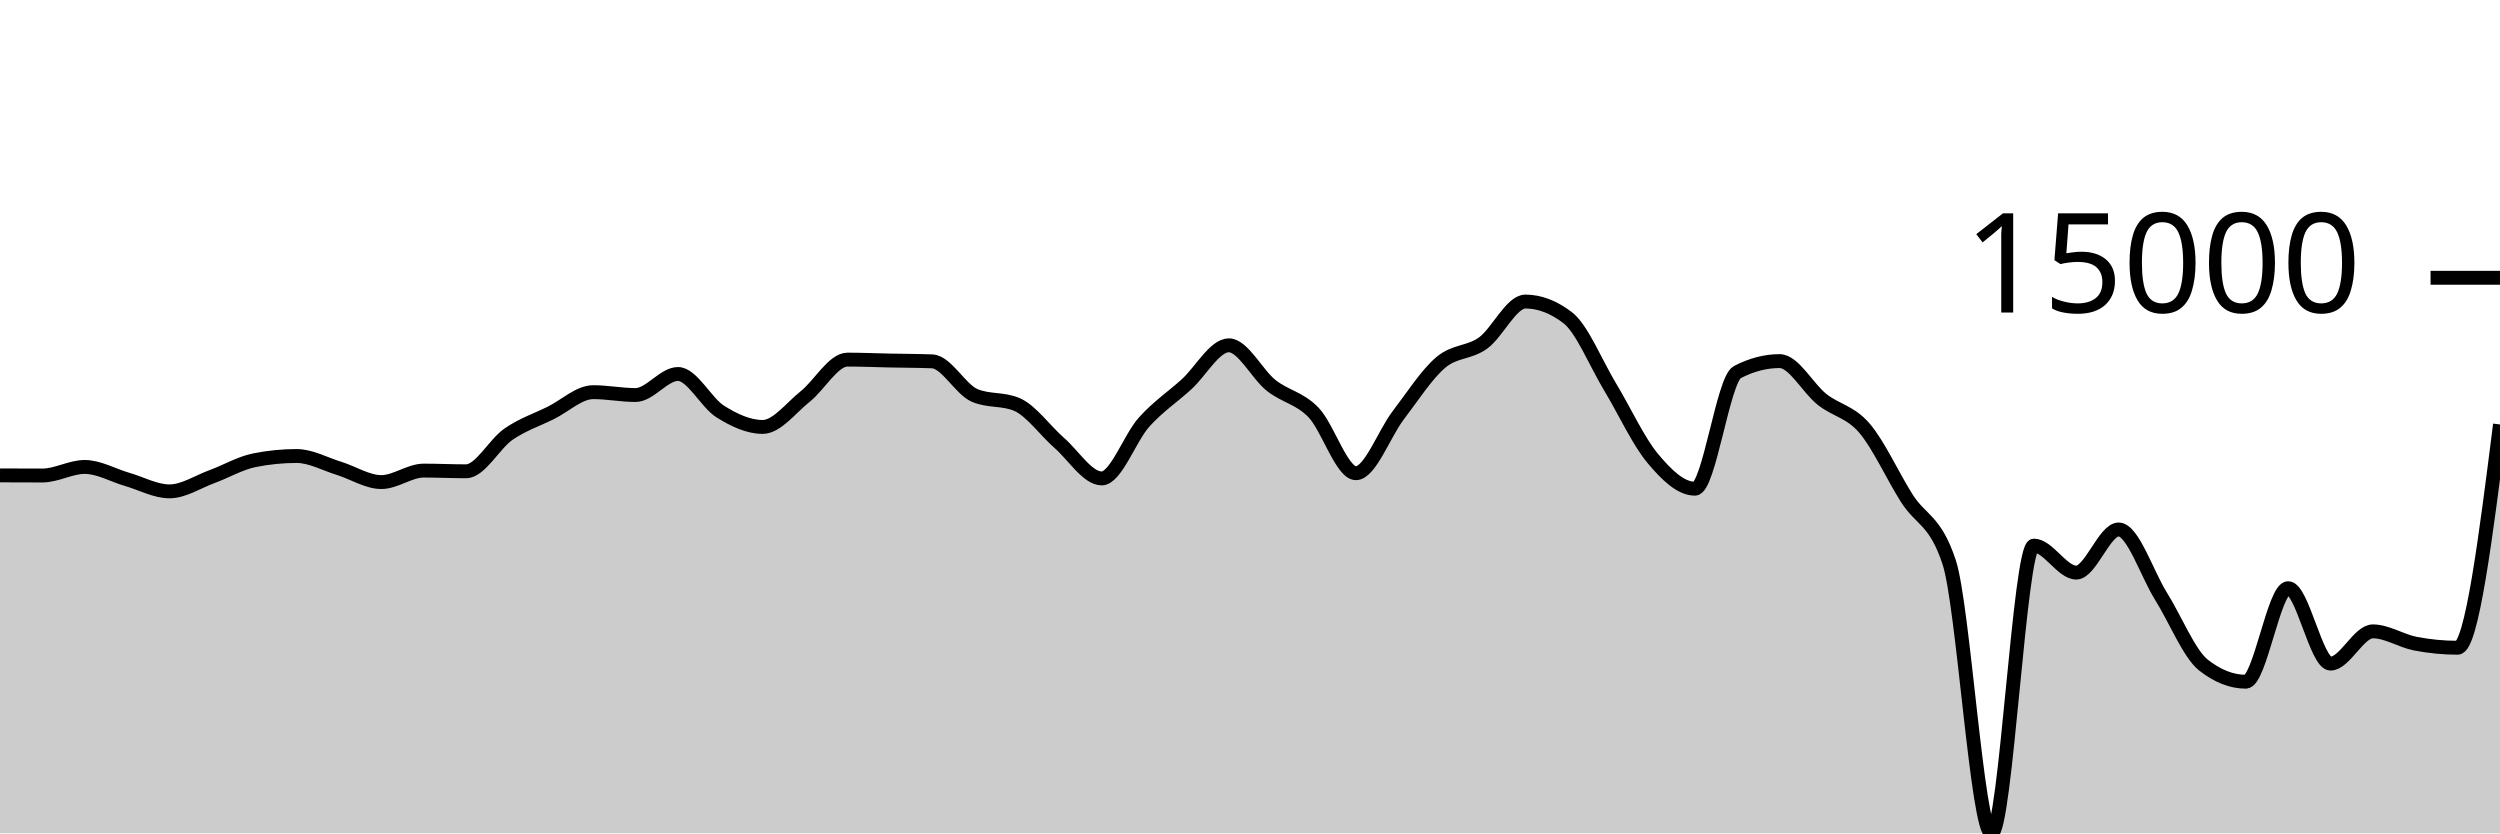
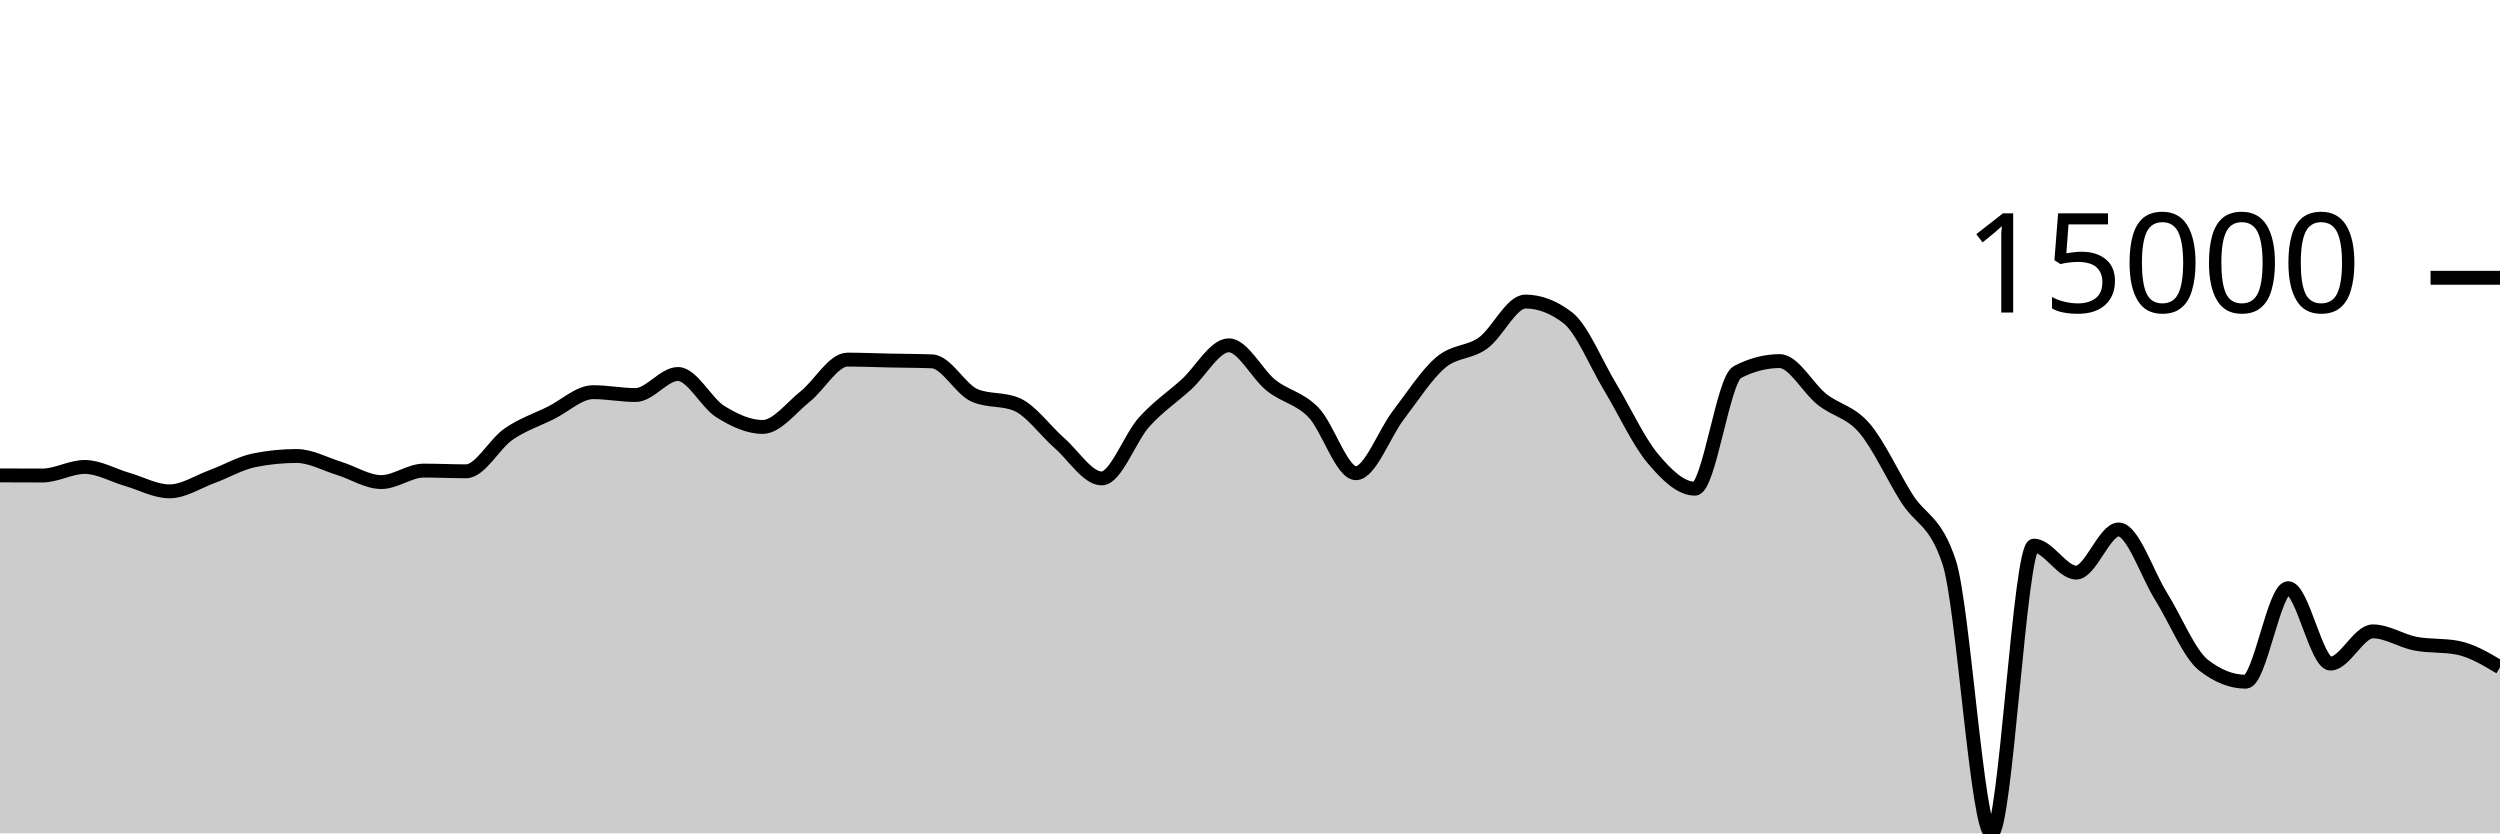
<svg xmlns="http://www.w3.org/2000/svg" viewBox="0 0 180 60">
  <g transform="translate(0,20)">
-     <path class="area" fill="rgba(0, 0, 0, 0.2)" d="M0,14.228C1.017,14.233,2.034,14.237,3.051,14.237C4.068,14.237,5.085,13.62,6.102,13.62C7.119,13.62,8.136,14.222,9.153,14.515C10.169,14.808,11.186,15.378,12.203,15.378C13.22,15.378,14.237,14.693,15.254,14.32C16.271,13.947,17.288,13.345,18.305,13.139C19.322,12.934,20.339,12.832,21.356,12.832C22.373,12.832,23.39,13.408,24.407,13.721C25.424,14.034,26.441,14.709,27.458,14.709C28.475,14.709,29.492,13.883,30.508,13.883C31.525,13.883,32.542,13.933,33.559,13.933C34.576,13.933,35.593,11.963,36.61,11.262C37.627,10.561,38.644,10.231,39.661,9.727C40.678,9.223,41.695,8.236,42.712,8.236C43.729,8.236,44.746,8.442,45.763,8.442C46.78,8.442,47.797,6.927,48.814,6.927C49.831,6.927,50.847,8.998,51.864,9.634C52.881,10.269,53.898,10.739,54.915,10.739C55.932,10.739,56.949,9.364,57.966,8.556C58.983,7.748,60,5.892,61.017,5.892C62.034,5.892,63.051,5.937,64.068,5.958C65.085,5.979,66.102,5.978,67.119,6.018C68.136,6.058,69.153,8.031,70.169,8.468C71.186,8.905,72.203,8.687,73.22,9.124C74.237,9.561,75.254,11.006,76.271,11.893C77.288,12.78,78.305,14.447,79.322,14.447C80.339,14.447,81.356,11.522,82.373,10.393C83.39,9.265,84.407,8.598,85.424,7.676C86.441,6.754,87.458,4.862,88.475,4.862C89.492,4.862,90.508,6.945,91.525,7.751C92.542,8.557,93.559,8.646,94.576,9.699C95.593,10.753,96.61,14.071,97.627,14.071C98.644,14.071,99.661,11.221,100.678,9.893C101.695,8.565,102.712,6.967,103.729,6.102C104.746,5.236,105.763,5.431,106.78,4.699C107.797,3.967,108.814,1.711,109.831,1.711C110.847,1.711,111.864,2.101,112.881,2.88C113.898,3.66,114.915,6.183,115.932,7.868C116.949,9.553,117.966,11.769,118.983,12.989C120,14.209,121.017,15.186,122.034,15.186C123.051,15.186,124.068,7.323,125.085,6.793C126.102,6.264,127.119,5.999,128.136,5.999C129.153,5.999,130.169,7.952,131.186,8.756C132.203,9.56,133.22,9.638,134.237,10.824C135.254,12.01,136.271,14.264,137.288,15.873C138.305,17.481,139.322,17.407,140.339,20.475C141.356,23.544,142.373,40,143.39,40C144.407,40,145.424,19.283,146.441,19.283C147.458,19.283,148.475,21.227,149.492,21.227C150.508,21.227,151.525,18.122,152.542,18.122C153.559,18.122,154.576,21.304,155.593,22.931C156.61,24.557,157.627,27.08,158.644,27.881C159.661,28.683,160.678,29.083,161.695,29.083C162.712,29.083,163.729,22.348,164.746,22.348C165.763,22.348,166.78,27.78,167.797,27.78C168.814,27.78,169.831,25.458,170.847,25.458C171.864,25.458,172.881,26.145,173.898,26.341C174.915,26.538,175.932,26.637,176.949,26.637C177.966,26.637,178.983,18.599,180,10.561L180,40C178.983,40,177.966,40,176.949,40C175.932,40,174.915,40,173.898,40C172.881,40,171.864,40,170.847,40C169.831,40,168.814,40,167.797,40C166.78,40,165.763,40,164.746,40C163.729,40,162.712,40,161.695,40C160.678,40,159.661,40,158.644,40C157.627,40,156.61,40,155.593,40C154.576,40,153.559,40,152.542,40C151.525,40,150.508,40,149.492,40C148.475,40,147.458,40,146.441,40C145.424,40,144.407,40,143.39,40C142.373,40,141.356,40,140.339,40C139.322,40,138.305,40,137.288,40C136.271,40,135.254,40,134.237,40C133.22,40,132.203,40,131.186,40C130.169,40,129.153,40,128.136,40C127.119,40,126.102,40,125.085,40C124.068,40,123.051,40,122.034,40C121.017,40,120,40,118.983,40C117.966,40,116.949,40,115.932,40C114.915,40,113.898,40,112.881,40C111.864,40,110.847,40,109.831,40C108.814,40,107.797,40,106.78,40C105.763,40,104.746,40,103.729,40C102.712,40,101.695,40,100.678,40C99.661,40,98.644,40,97.627,40C96.61,40,95.593,40,94.576,40C93.559,40,92.542,40,91.525,40C90.508,40,89.492,40,88.475,40C87.458,40,86.441,40,85.424,40C84.407,40,83.39,40,82.373,40C81.356,40,80.339,40,79.322,40C78.305,40,77.288,40,76.271,40C75.254,40,74.237,40,73.22,40C72.203,40,71.186,40,70.169,40C69.153,40,68.136,40,67.119,40C66.102,40,65.085,40,64.068,40C63.051,40,62.034,40,61.017,40C60,40,58.983,40,57.966,40C56.949,40,55.932,40,54.915,40C53.898,40,52.881,40,51.864,40C50.847,40,49.831,40,48.814,40C47.797,40,46.78,40,45.763,40C44.746,40,43.729,40,42.712,40C41.695,40,40.678,40,39.661,40C38.644,40,37.627,40,36.61,40C35.593,40,34.576,40,33.559,40C32.542,40,31.525,40,30.508,40C29.492,40,28.475,40,27.458,40C26.441,40,25.424,40,24.407,40C23.39,40,22.373,40,21.356,40C20.339,40,19.322,40,18.305,40C17.288,40,16.271,40,15.254,40C14.237,40,13.22,40,12.203,40C11.186,40,10.169,40,9.153,40C8.136,40,7.119,40,6.102,40C5.085,40,4.068,40,3.051,40C2.034,40,1.017,40,0,40Z" />
-     <path class="line" stroke="black" fill="none" d="M0,14.228C1.017,14.233,2.034,14.237,3.051,14.237C4.068,14.237,5.085,13.62,6.102,13.62C7.119,13.62,8.136,14.222,9.153,14.515C10.169,14.808,11.186,15.378,12.203,15.378C13.22,15.378,14.237,14.693,15.254,14.32C16.271,13.947,17.288,13.345,18.305,13.139C19.322,12.934,20.339,12.832,21.356,12.832C22.373,12.832,23.39,13.408,24.407,13.721C25.424,14.034,26.441,14.709,27.458,14.709C28.475,14.709,29.492,13.883,30.508,13.883C31.525,13.883,32.542,13.933,33.559,13.933C34.576,13.933,35.593,11.963,36.61,11.262C37.627,10.561,38.644,10.231,39.661,9.727C40.678,9.223,41.695,8.236,42.712,8.236C43.729,8.236,44.746,8.442,45.763,8.442C46.78,8.442,47.797,6.927,48.814,6.927C49.831,6.927,50.847,8.998,51.864,9.634C52.881,10.269,53.898,10.739,54.915,10.739C55.932,10.739,56.949,9.364,57.966,8.556C58.983,7.748,60,5.892,61.017,5.892C62.034,5.892,63.051,5.937,64.068,5.958C65.085,5.979,66.102,5.978,67.119,6.018C68.136,6.058,69.153,8.031,70.169,8.468C71.186,8.905,72.203,8.687,73.22,9.124C74.237,9.561,75.254,11.006,76.271,11.893C77.288,12.78,78.305,14.447,79.322,14.447C80.339,14.447,81.356,11.522,82.373,10.393C83.39,9.265,84.407,8.598,85.424,7.676C86.441,6.754,87.458,4.862,88.475,4.862C89.492,4.862,90.508,6.945,91.525,7.751C92.542,8.557,93.559,8.646,94.576,9.699C95.593,10.753,96.61,14.071,97.627,14.071C98.644,14.071,99.661,11.221,100.678,9.893C101.695,8.565,102.712,6.967,103.729,6.102C104.746,5.236,105.763,5.431,106.78,4.699C107.797,3.967,108.814,1.711,109.831,1.711C110.847,1.711,111.864,2.101,112.881,2.88C113.898,3.66,114.915,6.183,115.932,7.868C116.949,9.553,117.966,11.769,118.983,12.989C120,14.209,121.017,15.186,122.034,15.186C123.051,15.186,124.068,7.323,125.085,6.793C126.102,6.264,127.119,5.999,128.136,5.999C129.153,5.999,130.169,7.952,131.186,8.756C132.203,9.56,133.22,9.638,134.237,10.824C135.254,12.01,136.271,14.264,137.288,15.873C138.305,17.481,139.322,17.407,140.339,20.475C141.356,23.544,142.373,40,143.39,40C144.407,40,145.424,19.283,146.441,19.283C147.458,19.283,148.475,21.227,149.492,21.227C150.508,21.227,151.525,18.122,152.542,18.122C153.559,18.122,154.576,21.304,155.593,22.931C156.61,24.557,157.627,27.08,158.644,27.881C159.661,28.683,160.678,29.083,161.695,29.083C162.712,29.083,163.729,22.348,164.746,22.348C165.763,22.348,166.78,27.78,167.797,27.78C168.814,27.78,169.831,25.458,170.847,25.458C171.864,25.458,172.881,26.145,173.898,26.341C174.915,26.538,175.932,26.637,176.949,26.637C177.966,26.637,178.983,18.599,180,10.561" />
+     <path class="area" fill="rgba(0, 0, 0, 0.2)" d="M0,14.228C1.017,14.233,2.034,14.237,3.051,14.237C4.068,14.237,5.085,13.62,6.102,13.62C7.119,13.62,8.136,14.222,9.153,14.515C10.169,14.808,11.186,15.378,12.203,15.378C13.22,15.378,14.237,14.693,15.254,14.32C16.271,13.947,17.288,13.345,18.305,13.139C19.322,12.934,20.339,12.832,21.356,12.832C22.373,12.832,23.39,13.408,24.407,13.721C25.424,14.034,26.441,14.709,27.458,14.709C28.475,14.709,29.492,13.883,30.508,13.883C31.525,13.883,32.542,13.933,33.559,13.933C34.576,13.933,35.593,11.963,36.61,11.262C37.627,10.561,38.644,10.231,39.661,9.727C40.678,9.223,41.695,8.236,42.712,8.236C43.729,8.236,44.746,8.442,45.763,8.442C46.78,8.442,47.797,6.927,48.814,6.927C49.831,6.927,50.847,8.998,51.864,9.634C52.881,10.269,53.898,10.739,54.915,10.739C55.932,10.739,56.949,9.364,57.966,8.556C58.983,7.748,60,5.892,61.017,5.892C62.034,5.892,63.051,5.937,64.068,5.958C65.085,5.979,66.102,5.978,67.119,6.018C68.136,6.058,69.153,8.031,70.169,8.468C71.186,8.905,72.203,8.687,73.22,9.124C74.237,9.561,75.254,11.006,76.271,11.893C77.288,12.78,78.305,14.447,79.322,14.447C80.339,14.447,81.356,11.522,82.373,10.393C83.39,9.265,84.407,8.598,85.424,7.676C86.441,6.754,87.458,4.862,88.475,4.862C89.492,4.862,90.508,6.945,91.525,7.751C92.542,8.557,93.559,8.646,94.576,9.699C95.593,10.753,96.61,14.071,97.627,14.071C98.644,14.071,99.661,11.221,100.678,9.893C101.695,8.565,102.712,6.967,103.729,6.102C104.746,5.236,105.763,5.431,106.78,4.699C107.797,3.967,108.814,1.711,109.831,1.711C110.847,1.711,111.864,2.101,112.881,2.88C113.898,3.66,114.915,6.183,115.932,7.868C116.949,9.553,117.966,11.769,118.983,12.989C120,14.209,121.017,15.186,122.034,15.186C123.051,15.186,124.068,7.323,125.085,6.793C126.102,6.264,127.119,5.999,128.136,5.999C129.153,5.999,130.169,7.952,131.186,8.756C132.203,9.56,133.22,9.638,134.237,10.824C135.254,12.01,136.271,14.264,137.288,15.873C138.305,17.481,139.322,17.407,140.339,20.475C141.356,23.544,142.373,40,143.39,40C144.407,40,145.424,19.283,146.441,19.283C147.458,19.283,148.475,21.227,149.492,21.227C150.508,21.227,151.525,18.122,152.542,18.122C153.559,18.122,154.576,21.304,155.593,22.931C156.61,24.557,157.627,27.08,158.644,27.881C159.661,28.683,160.678,29.083,161.695,29.083C162.712,29.083,163.729,22.348,164.746,22.348C165.763,22.348,166.78,27.78,167.797,27.78C168.814,27.78,169.831,25.458,170.847,25.458C171.864,25.458,172.881,26.145,173.898,26.341C174.915,26.538,175.932,26.44,176.949,26.637C177.966,26.835,178.983,27.441,180,28.047L180,40C178.983,40,177.966,40,176.949,40C175.932,40,174.915,40,173.898,40C172.881,40,171.864,40,170.847,40C169.831,40,168.814,40,167.797,40C166.78,40,165.763,40,164.746,40C163.729,40,162.712,40,161.695,40C160.678,40,159.661,40,158.644,40C157.627,40,156.61,40,155.593,40C154.576,40,153.559,40,152.542,40C151.525,40,150.508,40,149.492,40C148.475,40,147.458,40,146.441,40C145.424,40,144.407,40,143.39,40C142.373,40,141.356,40,140.339,40C139.322,40,138.305,40,137.288,40C136.271,40,135.254,40,134.237,40C133.22,40,132.203,40,131.186,40C130.169,40,129.153,40,128.136,40C127.119,40,126.102,40,125.085,40C124.068,40,123.051,40,122.034,40C121.017,40,120,40,118.983,40C117.966,40,116.949,40,115.932,40C114.915,40,113.898,40,112.881,40C111.864,40,110.847,40,109.831,40C108.814,40,107.797,40,106.78,40C105.763,40,104.746,40,103.729,40C102.712,40,101.695,40,100.678,40C99.661,40,98.644,40,97.627,40C96.61,40,95.593,40,94.576,40C93.559,40,92.542,40,91.525,40C90.508,40,89.492,40,88.475,40C87.458,40,86.441,40,85.424,40C84.407,40,83.39,40,82.373,40C81.356,40,80.339,40,79.322,40C78.305,40,77.288,40,76.271,40C75.254,40,74.237,40,73.22,40C72.203,40,71.186,40,70.169,40C69.153,40,68.136,40,67.119,40C66.102,40,65.085,40,64.068,40C63.051,40,62.034,40,61.017,40C60,40,58.983,40,57.966,40C56.949,40,55.932,40,54.915,40C53.898,40,52.881,40,51.864,40C50.847,40,49.831,40,48.814,40C47.797,40,46.78,40,45.763,40C44.746,40,43.729,40,42.712,40C41.695,40,40.678,40,39.661,40C38.644,40,37.627,40,36.61,40C35.593,40,34.576,40,33.559,40C32.542,40,31.525,40,30.508,40C29.492,40,28.475,40,27.458,40C26.441,40,25.424,40,24.407,40C23.39,40,22.373,40,21.356,40C20.339,40,19.322,40,18.305,40C17.288,40,16.271,40,15.254,40C14.237,40,13.22,40,12.203,40C11.186,40,10.169,40,9.153,40C8.136,40,7.119,40,6.102,40C5.085,40,4.068,40,3.051,40C2.034,40,1.017,40,0,40Z" />
+     <path class="line" stroke="black" fill="none" d="M0,14.228C1.017,14.233,2.034,14.237,3.051,14.237C4.068,14.237,5.085,13.62,6.102,13.62C7.119,13.62,8.136,14.222,9.153,14.515C10.169,14.808,11.186,15.378,12.203,15.378C13.22,15.378,14.237,14.693,15.254,14.32C16.271,13.947,17.288,13.345,18.305,13.139C19.322,12.934,20.339,12.832,21.356,12.832C22.373,12.832,23.39,13.408,24.407,13.721C25.424,14.034,26.441,14.709,27.458,14.709C28.475,14.709,29.492,13.883,30.508,13.883C31.525,13.883,32.542,13.933,33.559,13.933C34.576,13.933,35.593,11.963,36.61,11.262C37.627,10.561,38.644,10.231,39.661,9.727C40.678,9.223,41.695,8.236,42.712,8.236C43.729,8.236,44.746,8.442,45.763,8.442C46.78,8.442,47.797,6.927,48.814,6.927C49.831,6.927,50.847,8.998,51.864,9.634C52.881,10.269,53.898,10.739,54.915,10.739C55.932,10.739,56.949,9.364,57.966,8.556C58.983,7.748,60,5.892,61.017,5.892C62.034,5.892,63.051,5.937,64.068,5.958C65.085,5.979,66.102,5.978,67.119,6.018C68.136,6.058,69.153,8.031,70.169,8.468C71.186,8.905,72.203,8.687,73.22,9.124C74.237,9.561,75.254,11.006,76.271,11.893C77.288,12.78,78.305,14.447,79.322,14.447C80.339,14.447,81.356,11.522,82.373,10.393C83.39,9.265,84.407,8.598,85.424,7.676C86.441,6.754,87.458,4.862,88.475,4.862C89.492,4.862,90.508,6.945,91.525,7.751C92.542,8.557,93.559,8.646,94.576,9.699C95.593,10.753,96.61,14.071,97.627,14.071C98.644,14.071,99.661,11.221,100.678,9.893C101.695,8.565,102.712,6.967,103.729,6.102C104.746,5.236,105.763,5.431,106.78,4.699C107.797,3.967,108.814,1.711,109.831,1.711C110.847,1.711,111.864,2.101,112.881,2.88C113.898,3.66,114.915,6.183,115.932,7.868C116.949,9.553,117.966,11.769,118.983,12.989C120,14.209,121.017,15.186,122.034,15.186C123.051,15.186,124.068,7.323,125.085,6.793C126.102,6.264,127.119,5.999,128.136,5.999C129.153,5.999,130.169,7.952,131.186,8.756C132.203,9.56,133.22,9.638,134.237,10.824C135.254,12.01,136.271,14.264,137.288,15.873C138.305,17.481,139.322,17.407,140.339,20.475C141.356,23.544,142.373,40,143.39,40C144.407,40,145.424,19.283,146.441,19.283C147.458,19.283,148.475,21.227,149.492,21.227C150.508,21.227,151.525,18.122,152.542,18.122C153.559,18.122,154.576,21.304,155.593,22.931C156.61,24.557,157.627,27.08,158.644,27.881C159.661,28.683,160.678,29.083,161.695,29.083C162.712,29.083,163.729,22.348,164.746,22.348C165.763,22.348,166.78,27.78,167.797,27.78C168.814,27.78,169.831,25.458,170.847,25.458C171.864,25.458,172.881,26.145,173.898,26.341C174.915,26.538,175.932,26.44,176.949,26.637C177.966,26.835,178.983,27.441,180,28.047" />
    <path class="axis-ceiling" stroke-width="1" stroke="black" fill="none" d="M175,0L180,0" />
    <text class="axis-ceiling-label" font-family="sans-serif" text-anchor="end" font-size="10px" x="170" y="2.5">15000</text>
  </g>
</svg>
